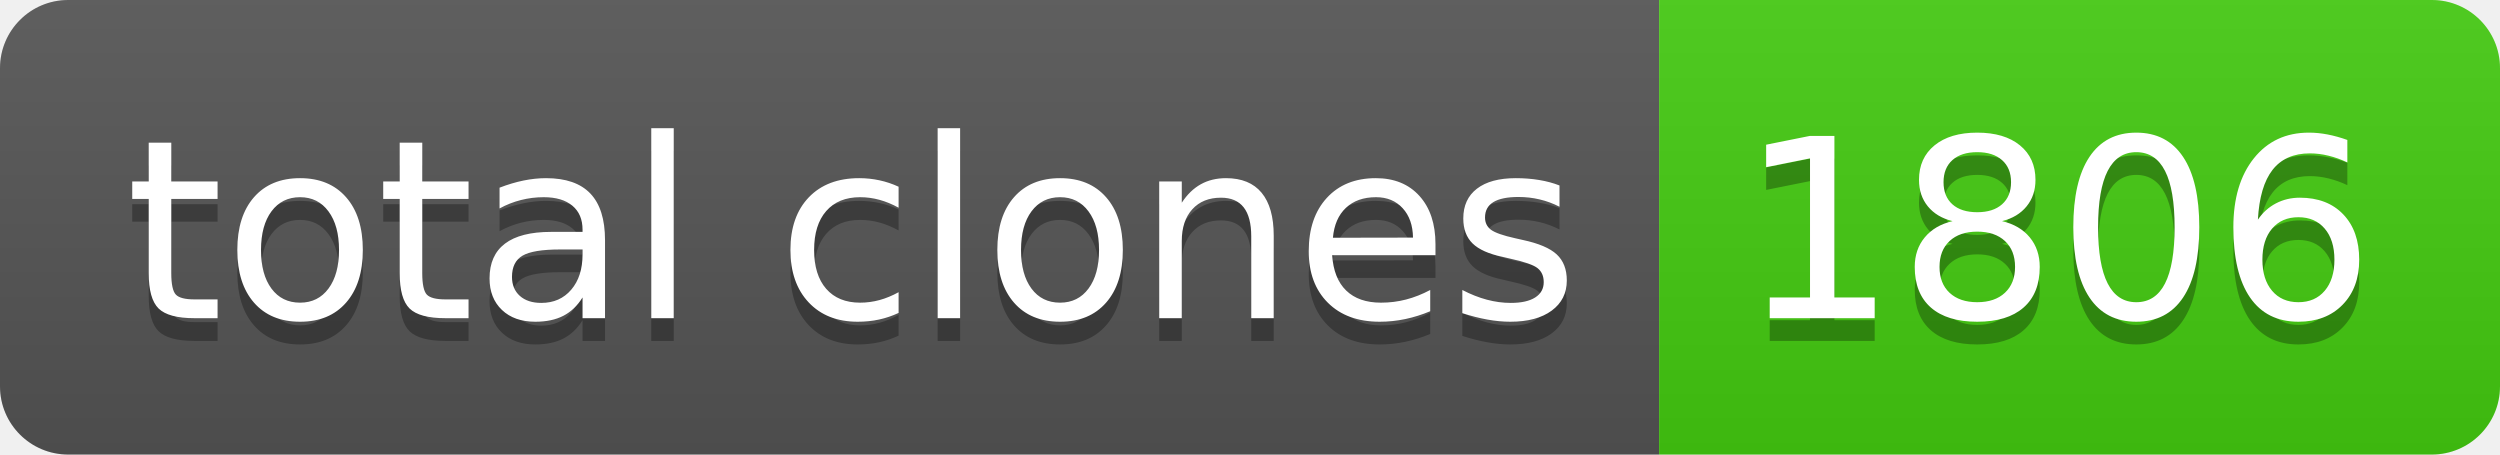
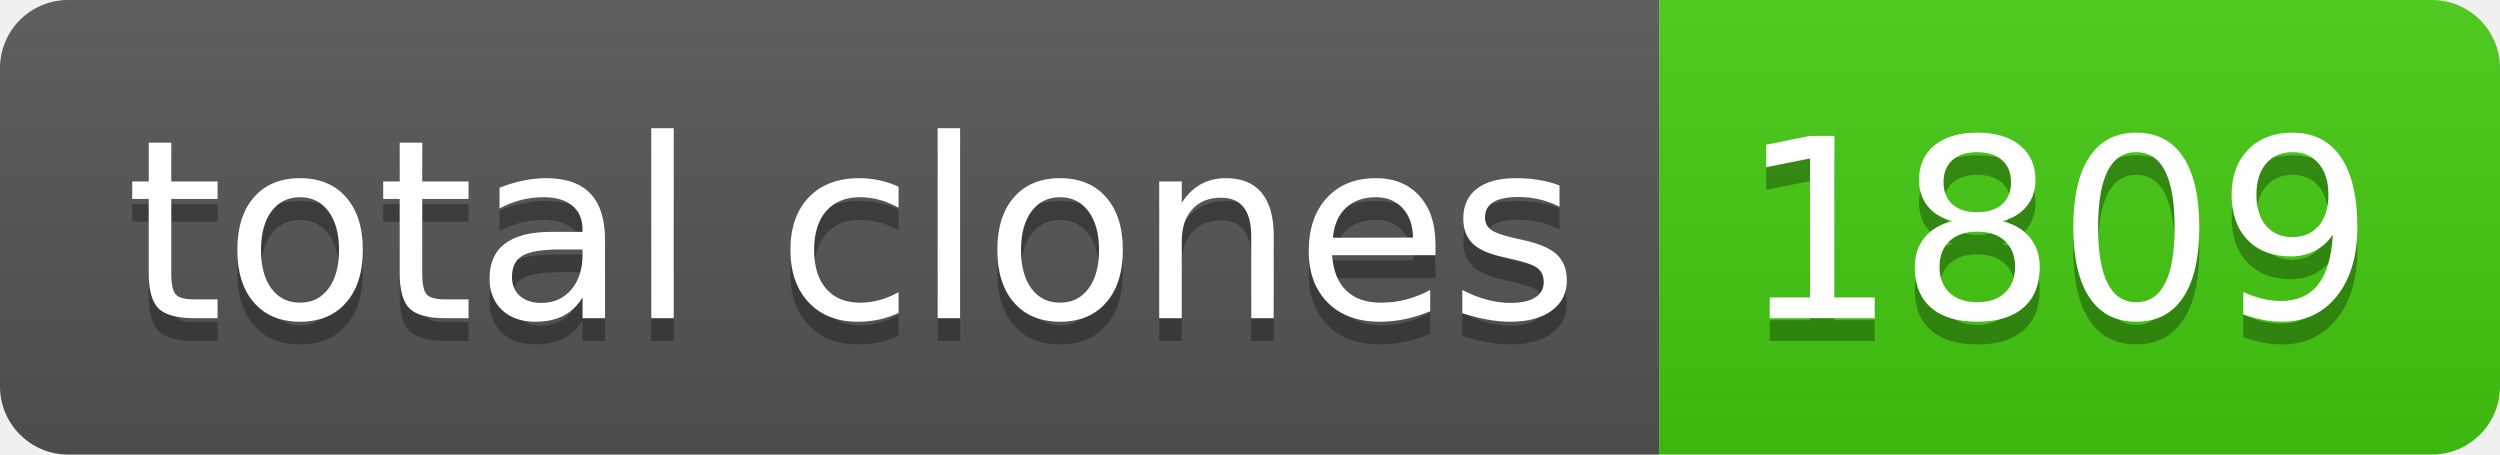
- <svg xmlns="http://www.w3.org/2000/svg" width="110" height="20" role="img" aria-label="total clones: 1806">
+ <svg xmlns="http://www.w3.org/2000/svg" width="110" height="20" role="img" aria-label="total clones: 1809">
  <linearGradient id="s" x2="0" y2="100%">
    <stop offset="0" stop-color="#bbb" stop-opacity=".1" />
    <stop offset="1" stop-opacity=".1" />
  </linearGradient>
  <clipPath id="r">
    <rect width="110" height="20" rx="3" fill="#fff" />
  </clipPath>
  <g clip-path="url(#r)">
    <rect width="73" height="20" fill="#555" />
    <rect x="73" width="37" height="20" fill="#4c1" />
    <rect width="110" height="20" fill="url(#s)" />
  </g>
  <g fill="#fff" text-anchor="middle" font-family="Verdana,Geneva,DejaVu Sans,sans-serif" text-rendering="geometricPrecision" font-size="110">
    <text aria-hidden="true" x="375" y="150" fill="#010101" fill-opacity=".3" transform="scale(.1)" textLength="630">total clones</text>
    <text x="375" y="140" transform="scale(.1)" fill="#fff" textLength="630">total clones</text>
-     <text aria-hidden="true" x="905" y="150" fill="#010101" fill-opacity=".3" transform="scale(.1)" textLength="270">1806</text>
-     <text x="905" y="140" transform="scale(.1)" fill="#fff" textLength="270">1806</text>
+     <text aria-hidden="true" x="905" y="150" fill="#010101" fill-opacity=".3" transform="scale(.1)" textLength="270">1809</text>
+     <text x="905" y="140" transform="scale(.1)" fill="#fff" textLength="270">1809</text>
  </g>
</svg>
